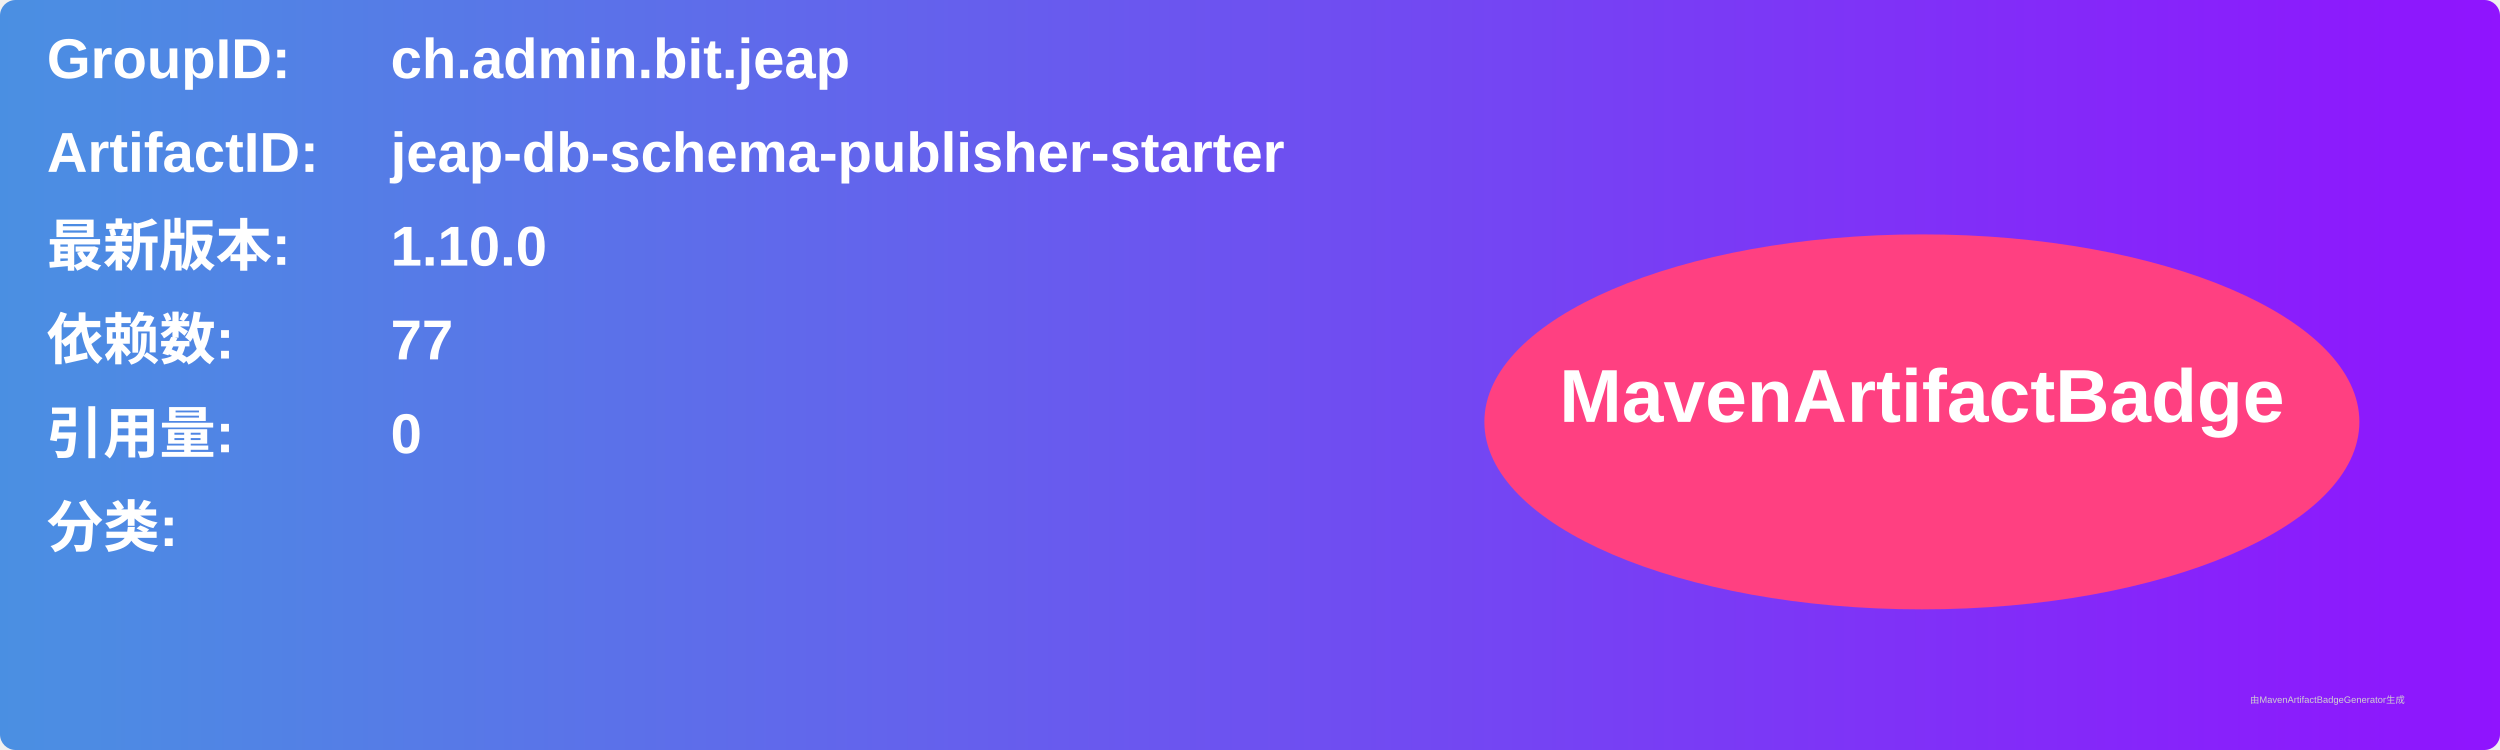
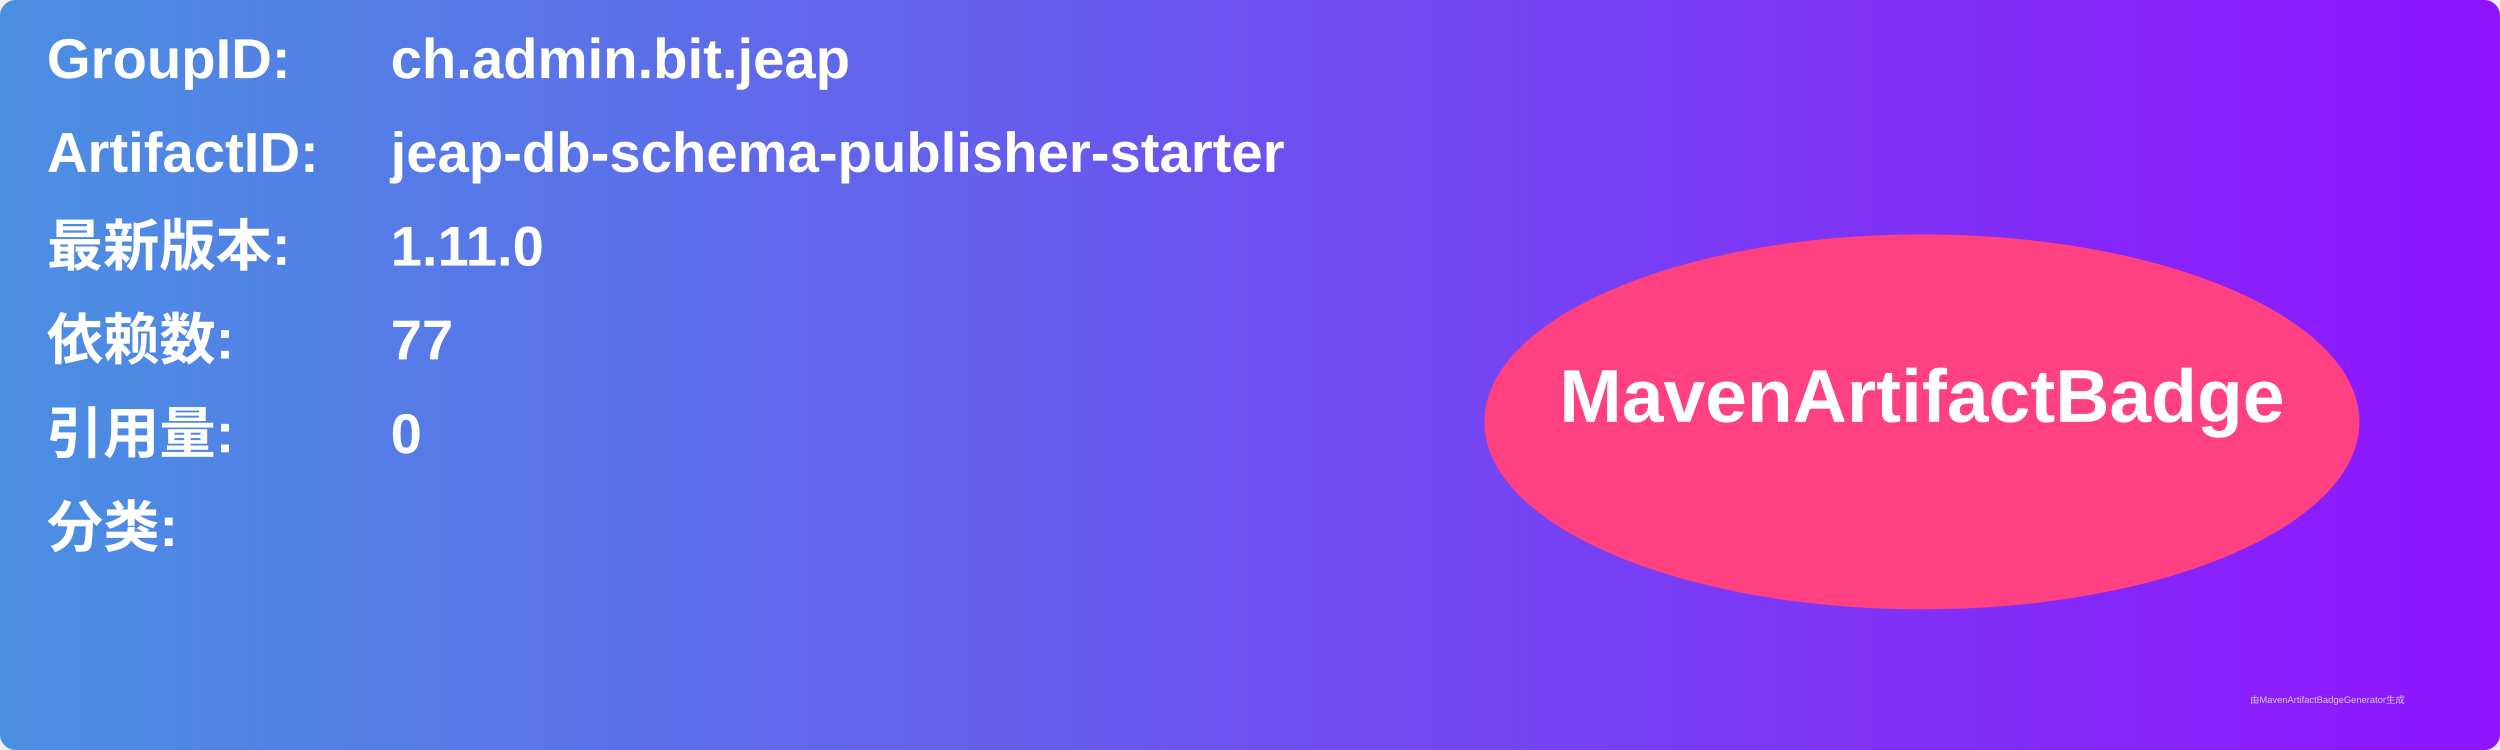
<svg xmlns="http://www.w3.org/2000/svg" width="800" height="240" viewBox="0 0 800 240">
  <linearGradient id="grad" x1="0%" y1="0%" x2="100%" y2="0%">
    <stop offset="0%" stop-color="#4a90e2" />
    <stop offset="100%" stop-color="#9013fe" />
  </linearGradient>
  <rect width="100%" height="100%" rx="5" ry="5" fill="url(#grad)" />
  <g transform="translate(15, 15)">
    <text x="0" y="10" font-family="Arial" font-size="18" fill="white" font-weight="bold" width="260">GroupID:</text>
    <text x="110" y="10" font-family="Arial" font-size="18" fill="white" font-weight="bold" width="460">ch.admin.bit.jeap</text>
    <text x="0" y="40" font-family="Arial" font-size="18" fill="white" font-weight="bold" width="260">ArtifactID:</text>
    <text x="110" y="40" font-family="Arial" font-size="18" fill="white" font-weight="bold" width="460">jeap-db-schema-publisher-starter</text>
    <text x="0" y="70" font-family="Arial" font-size="18" fill="white" font-weight="bold">最新版本:</text>
    <text x="110" y="70" font-family="Arial" font-size="18" fill="white" font-weight="bold">
-       <tspan font-weight="bold">1.10.0</tspan>
+       <tspan font-weight="bold">1.11.0</tspan>
    </text>
    <text x="0" y="100" font-family="Arial" font-size="18" fill="white" font-weight="bold">依赖数: </text>
    <text x="110" y="100" font-family="Arial" font-size="18" fill="white">
      <tspan font-weight="bold">77</tspan>
    </text>
    <text x="0" y="130" font-family="Arial" font-size="18" fill="white" font-weight="bold">引用量: </text>
    <text x="110" y="130" font-family="Arial" font-size="18" fill="white">
      <tspan font-weight="bold">0</tspan>
    </text>
    <text x="0" y="160" font-family="Arial" font-size="18" fill="white" font-weight="bold">分类:</text>
    <text x="10" y="190" font-family="Arial" font-size="10" fill="white">
      <tspan font-weight="bold" />
    </text>
    <ellipse cx="600" cy="120" rx="140" ry="60" fill="#ff4081" />
    <text x="600" y="120" text-anchor="middle" font-family="Arial" font-size="24" fill="white" font-weight="bold">MavenArtifactBadge</text>
  </g>
  <text x="720" y="225" font-family="Arial" font-size="3" fill="#d0d0d0">由MavenArtifactBadgeGenerator生成</text>
</svg>
